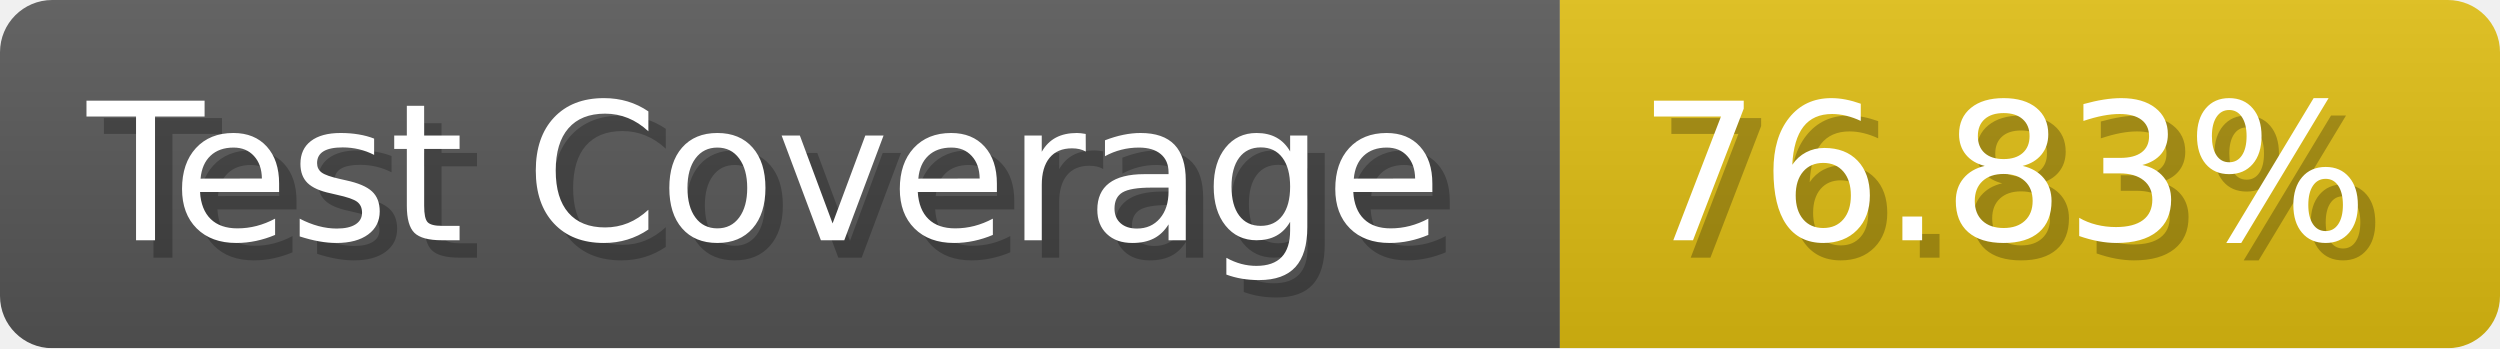
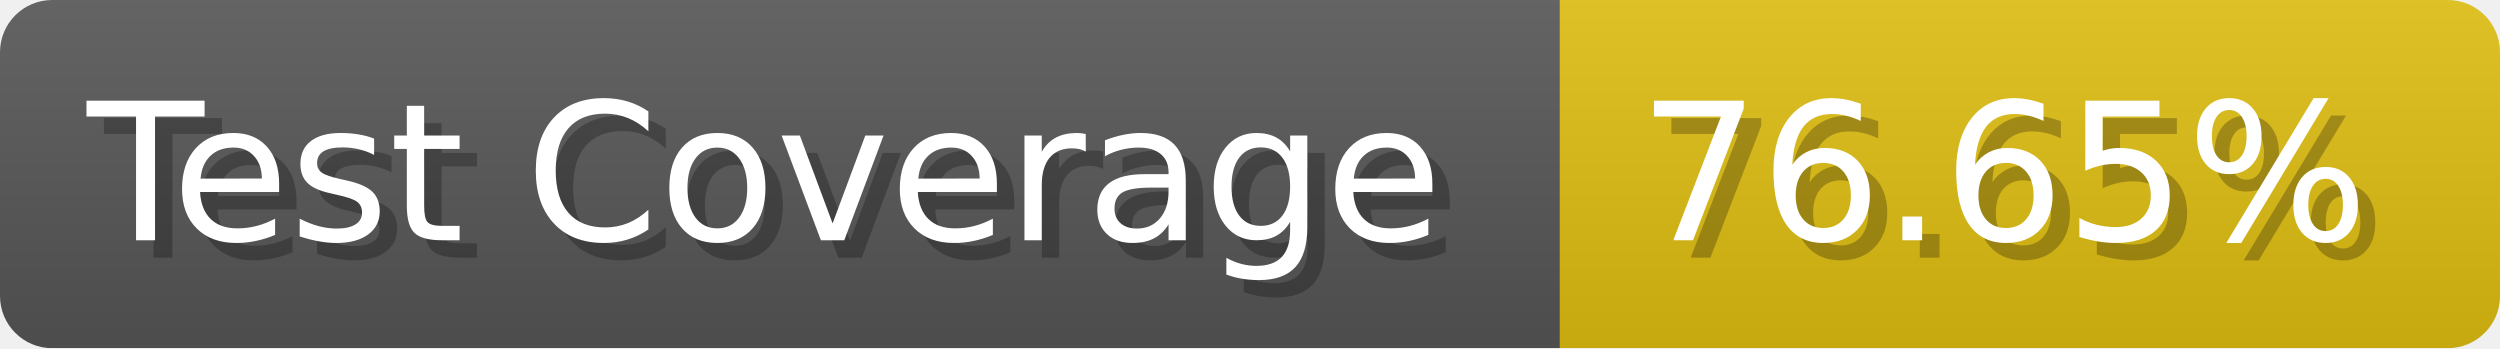
- <svg xmlns="http://www.w3.org/2000/svg" width="143.6" height="20" viewBox="0 0 1436 200" role="img" aria-label="Test Coverage: 76.83%">
+ <svg xmlns="http://www.w3.org/2000/svg" width="143.6" height="20" viewBox="0 0 1436 200" role="img" aria-label="Test Coverage: 76.65%">
  <linearGradient id="a" x2="0" y2="100%">
    <stop offset="0" stop-opacity=".1" stop-color="#EEE" />
    <stop offset="1" stop-opacity=".1" />
  </linearGradient>
  <mask id="m">
    <rect width="1436" height="200" rx="30" fill="#FFF" />
  </mask>
  <g mask="url(#m)">
    <rect width="896" height="200" fill="#555" />
    <rect width="540" height="200" fill="#DB1" x="896" />
    <rect width="1436" height="200" fill="url(#a)" />
  </g>
  <g aria-hidden="true" fill="#fff" text-anchor="start" font-family="Verdana,DejaVu Sans,sans-serif" font-size="110">
    <text x="60" y="148" textLength="796" fill="#000" opacity="0.25">Test Coverage</text>
    <text x="50" y="138" textLength="796">Test Coverage</text>
-     <text x="951" y="148" textLength="440" fill="#000" opacity="0.25">76.83%</text>
-     <text x="941" y="138" textLength="440">76.83%</text>
+     <text x="951" y="148" textLength="440" fill="#000" opacity="0.25">76.65%</text>
+     <text x="941" y="138" textLength="440">76.65%</text>
  </g>
</svg>
